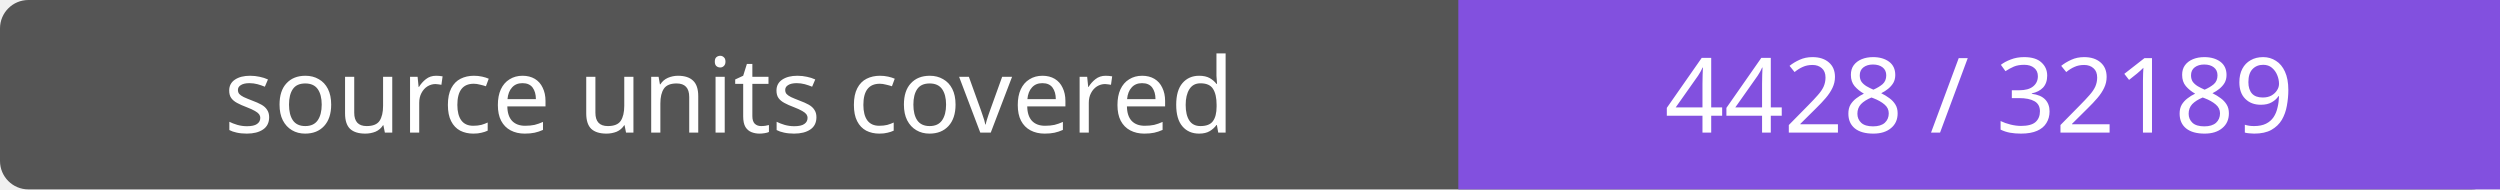
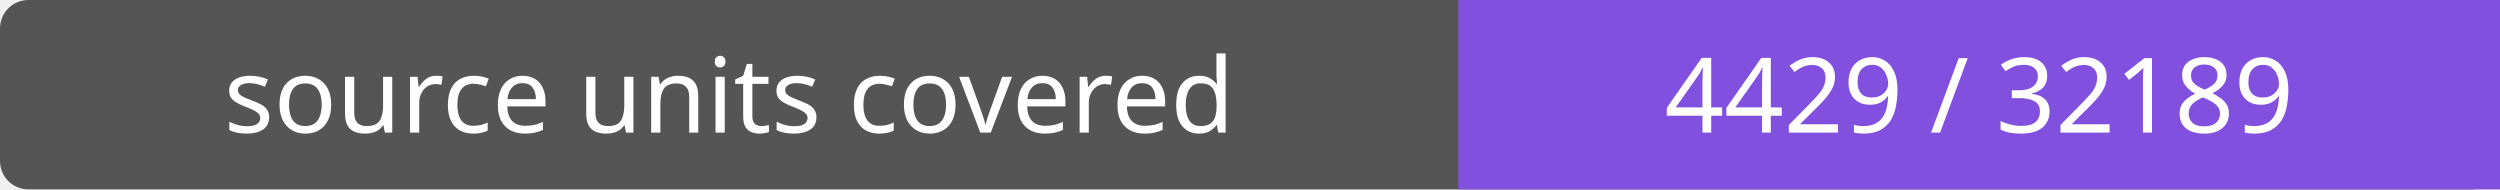
- <svg xmlns="http://www.w3.org/2000/svg" width="264" height="20" role="img" aria-label="source units covered: 4428 / 32189">
+ <svg xmlns="http://www.w3.org/2000/svg" width="264" height="20" role="img" aria-label="source units covered: 4429 / 32189">
  <rect width="264" height="20" rx="3" fill="#555" />
  <path fill="#8250df" d="M154 0h110v20H154z" />
  <g fill="#fff" text-anchor="middle" font-family="Verdana,sans-serif" font-size="11">
    <text x="77.0" y="14">source units covered</text>
-     <text x="209.0" y="14">4428 / 32189</text>
+     <text x="209.0" y="14">4429 / 32189</text>
  </g>
</svg>
